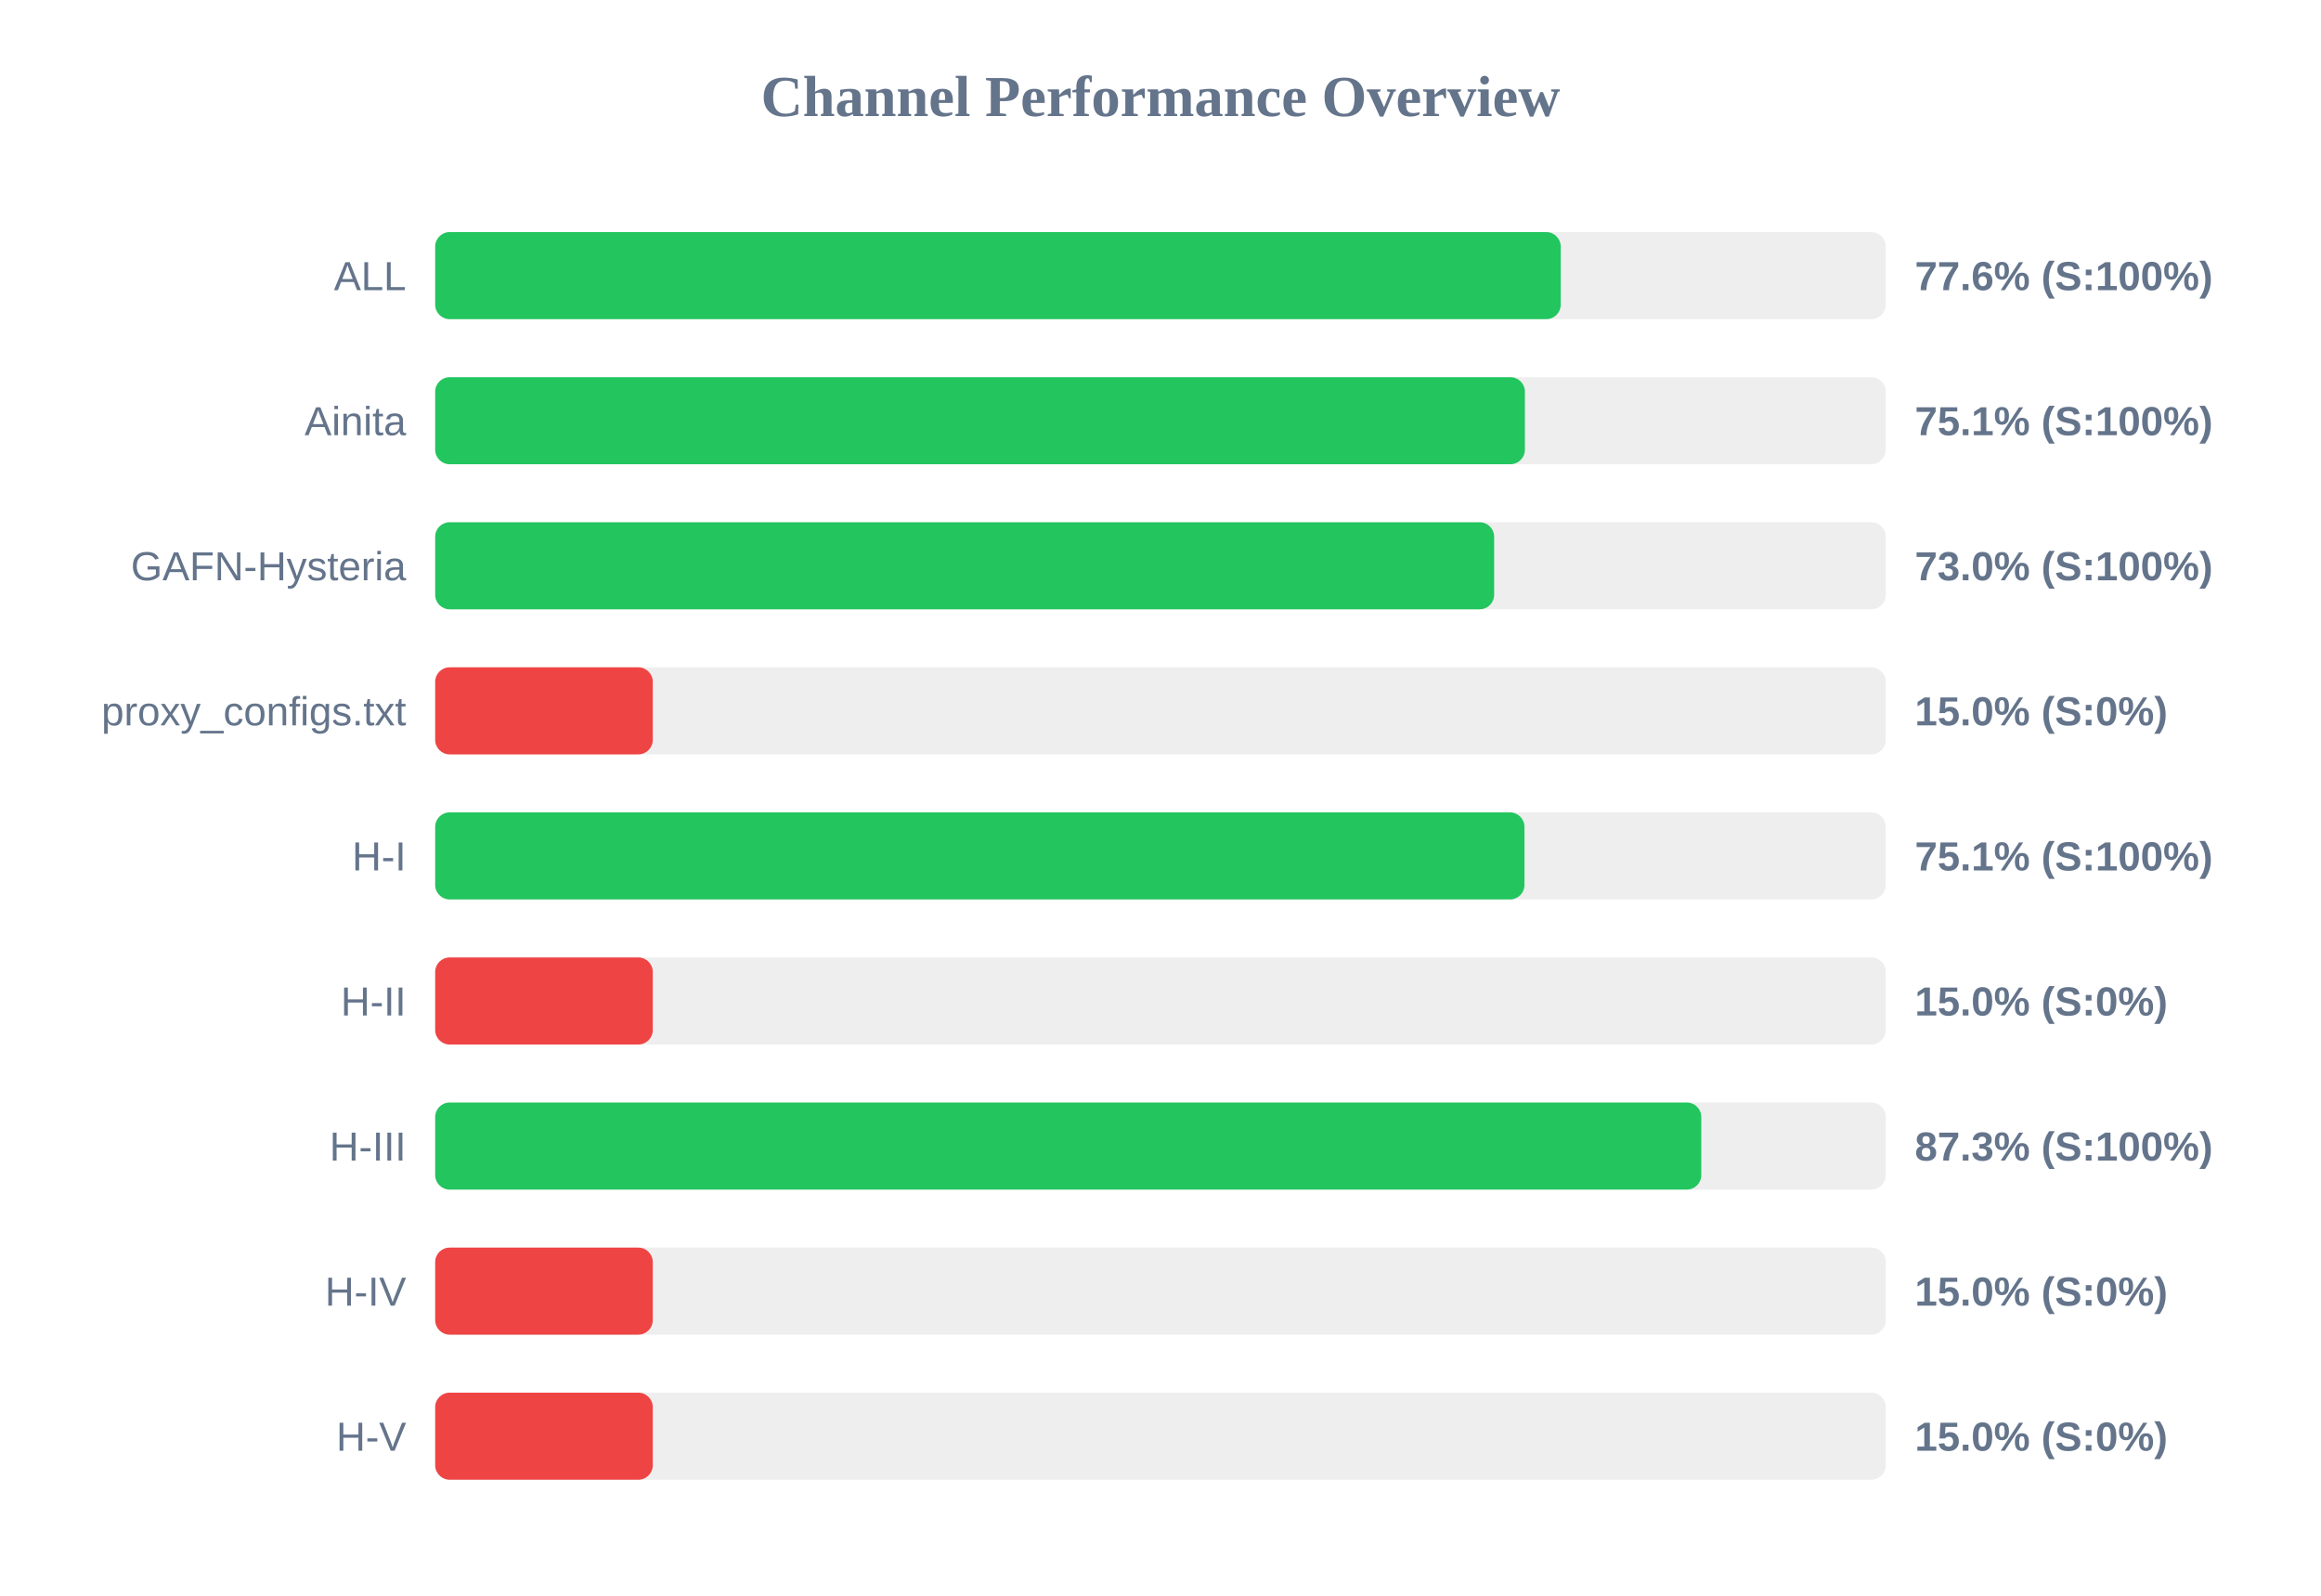
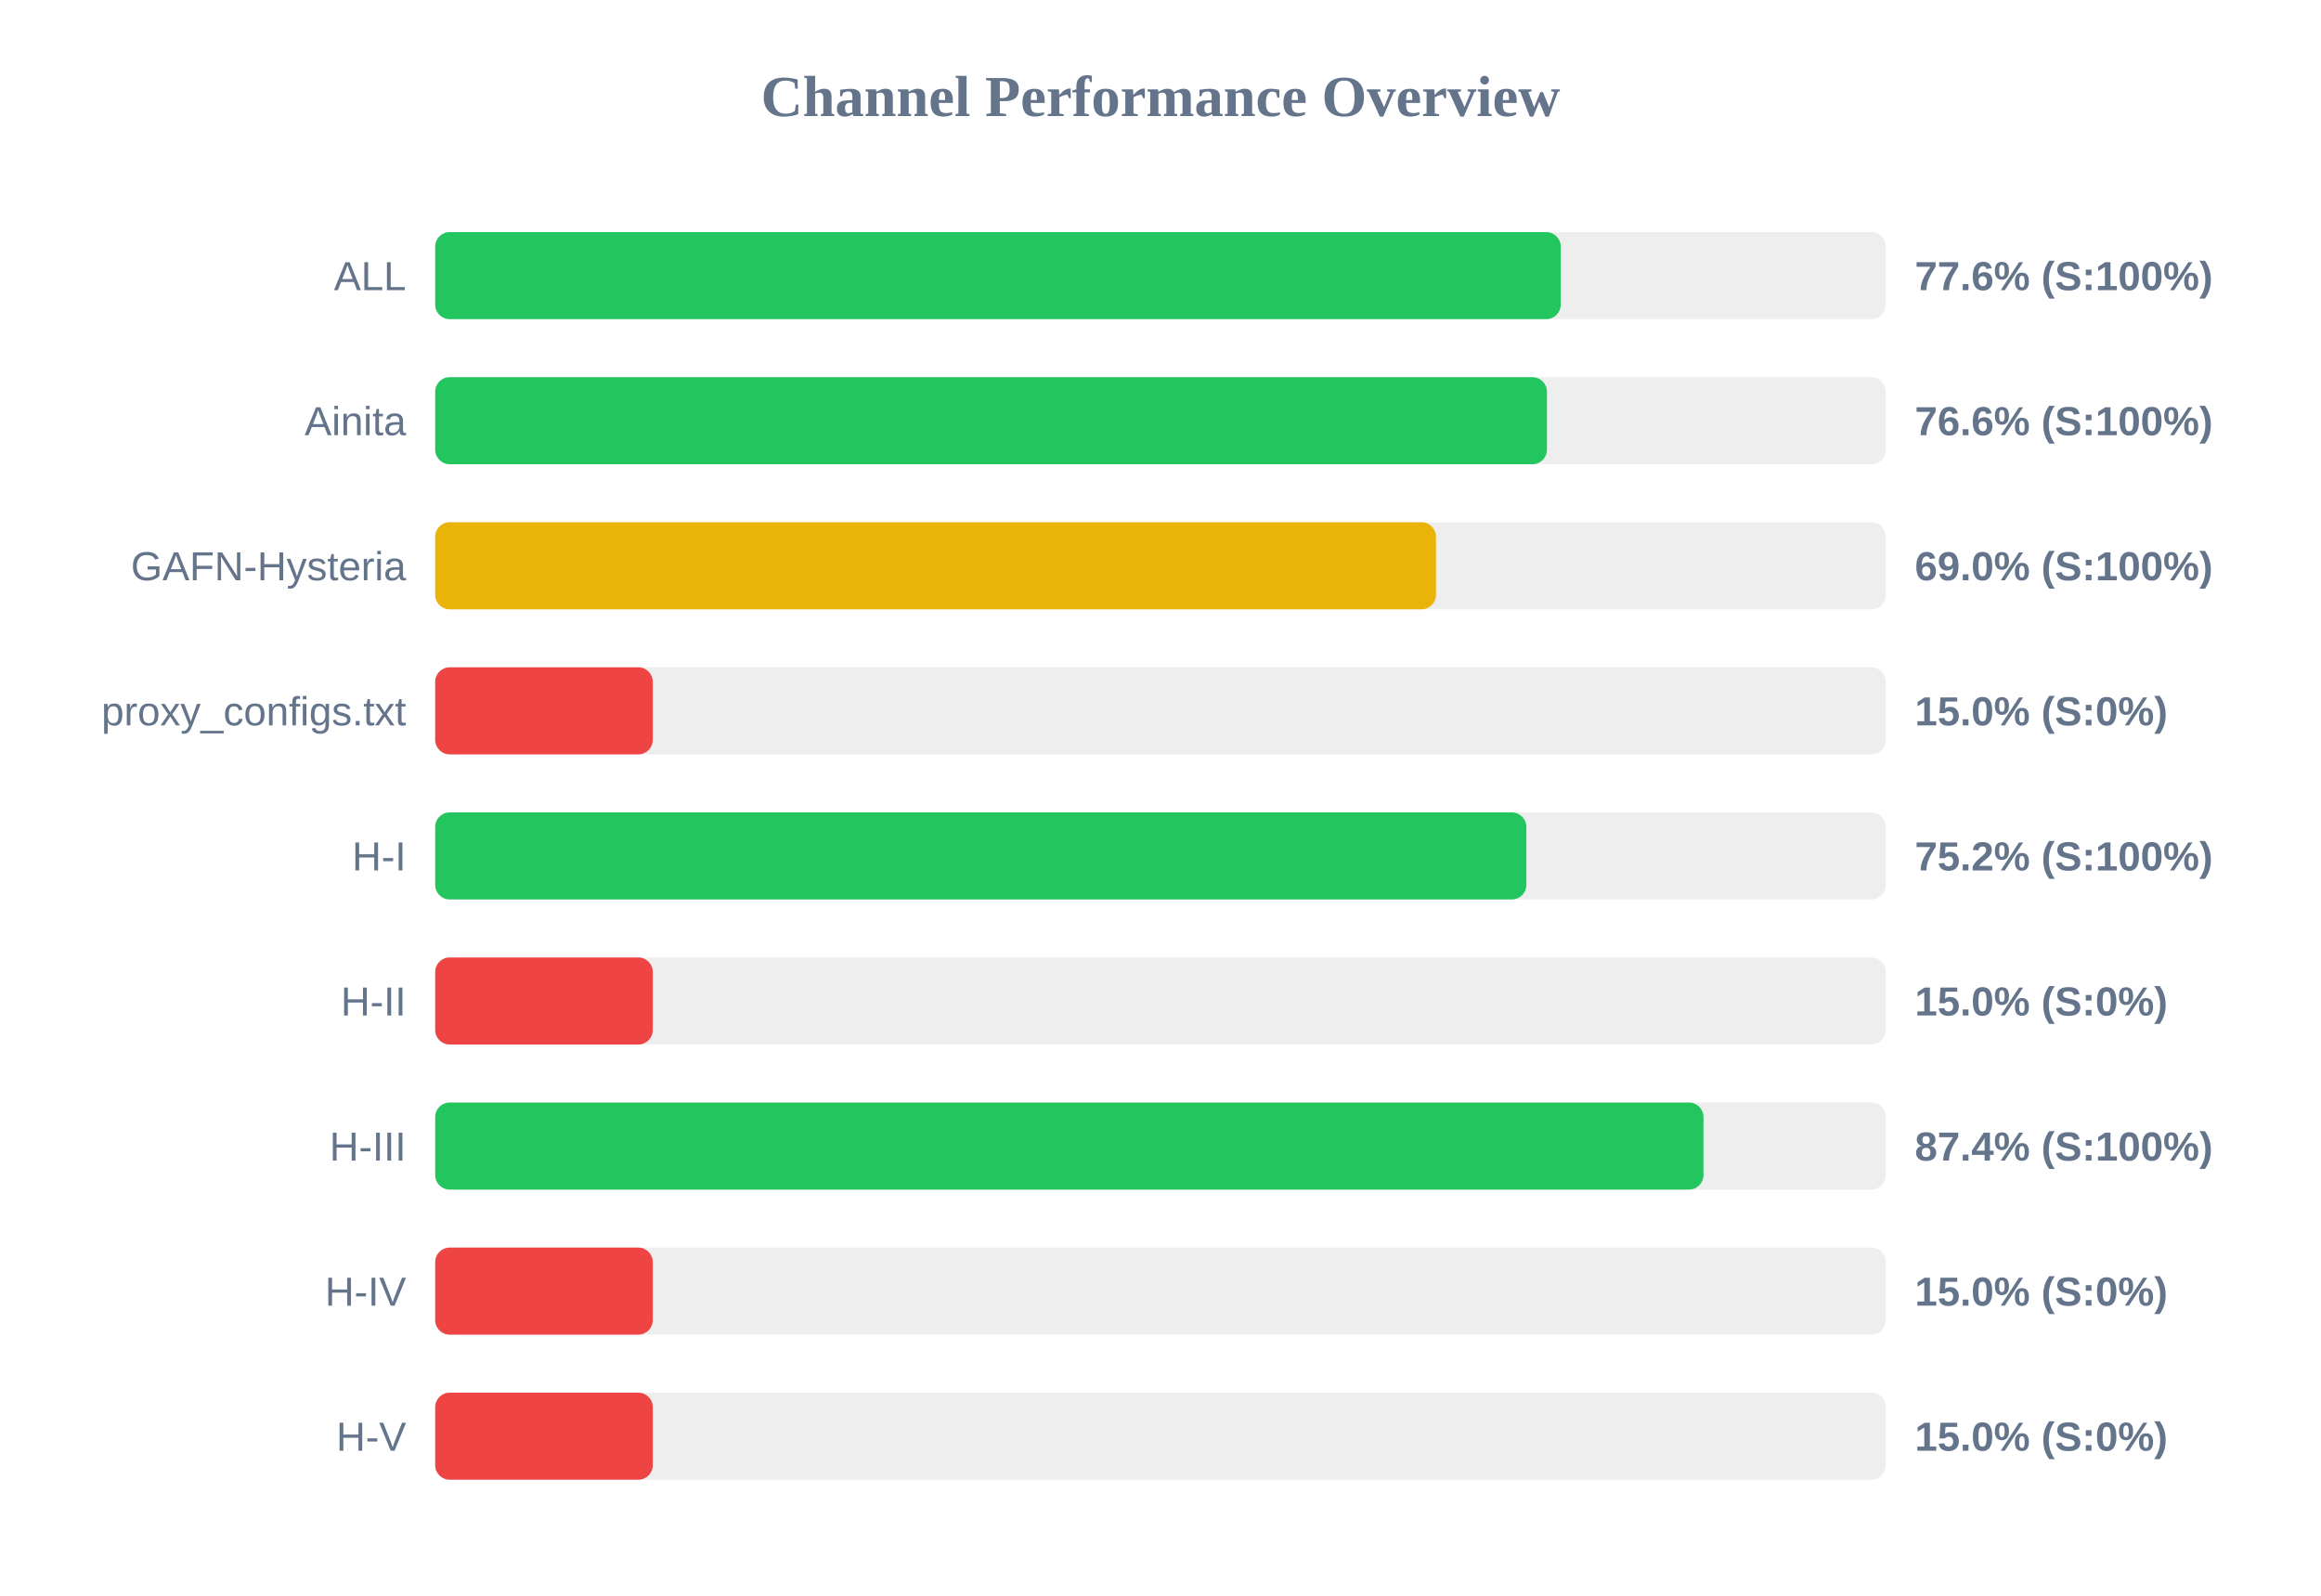
<svg xmlns="http://www.w3.org/2000/svg" width="800" height="550" version="1.1">
  <style>
        .row { font: 14px Arial; fill: #64748b; }
        .score { font: bold 14px Arial; fill: #64748b; }
    </style>
  <text x="400" y="40" text-anchor="middle" font-size="20px" font-weight="bold" fill="#64748b">Channel Performance Overview</text>
  <rect x="150" y="80" width="500" height="30" fill="#eee" rx="5" />
  <rect x="150" y="80" width="387.95" height="30" fill="#22c55e" rx="5" />
  <text x="140" y="100" text-anchor="end" class="row">ALL</text>
  <text x="660" y="100" text-anchor="start" class="score">77.6% (S:100%)</text>
  <rect x="150" y="130" width="500" height="30" fill="#eee" rx="5" />
-   <rect x="150" y="130" width="375.6" height="30" fill="#22c55e" rx="5" />
+   <rect x="150" y="130" width="383.2" height="30" fill="#22c55e" rx="5" />
  <text x="140" y="150" text-anchor="end" class="row">Ainita</text>
-   <text x="660" y="150" text-anchor="start" class="score">75.1% (S:100%)</text>
+   <text x="660" y="150" text-anchor="start" class="score">76.6% (S:100%)</text>
  <rect x="150" y="180" width="500" height="30" fill="#eee" rx="5" />
-   <rect x="150" y="180" width="365.0" height="30" fill="#22c55e" rx="5" />
+   <rect x="150" y="180" width="344.95" height="30" fill="#eab308" rx="5" />
  <text x="140" y="200" text-anchor="end" class="row">GAFN-Hysteria</text>
-   <text x="660" y="200" text-anchor="start" class="score">73.0% (S:100%)</text>
+   <text x="660" y="200" text-anchor="start" class="score">69.0% (S:100%)</text>
  <rect x="150" y="230" width="500" height="30" fill="#eee" rx="5" />
  <rect x="150" y="230" width="75.0" height="30" fill="#ef4444" rx="5" />
  <text x="140" y="250" text-anchor="end" class="row">proxy_configs.txt</text>
  <text x="660" y="250" text-anchor="start" class="score">15.0% (S:0%)</text>
  <rect x="150" y="280" width="500" height="30" fill="#eee" rx="5" />
-   <rect x="150" y="280" width="375.45" height="30" fill="#22c55e" rx="5" />
+   <rect x="150" y="280" width="376.1" height="30" fill="#22c55e" rx="5" />
  <text x="140" y="300" text-anchor="end" class="row">H-I</text>
-   <text x="660" y="300" text-anchor="start" class="score">75.1% (S:100%)</text>
+   <text x="660" y="300" text-anchor="start" class="score">75.2% (S:100%)</text>
  <rect x="150" y="330" width="500" height="30" fill="#eee" rx="5" />
  <rect x="150" y="330" width="75.0" height="30" fill="#ef4444" rx="5" />
  <text x="140" y="350" text-anchor="end" class="row">H-II</text>
  <text x="660" y="350" text-anchor="start" class="score">15.0% (S:0%)</text>
  <rect x="150" y="380" width="500" height="30" fill="#eee" rx="5" />
-   <rect x="150" y="380" width="436.4" height="30" fill="#22c55e" rx="5" />
+   <rect x="150" y="380" width="437.15" height="30" fill="#22c55e" rx="5" />
  <text x="140" y="400" text-anchor="end" class="row">H-III</text>
-   <text x="660" y="400" text-anchor="start" class="score">87.3% (S:100%)</text>
+   <text x="660" y="400" text-anchor="start" class="score">87.4% (S:100%)</text>
  <rect x="150" y="430" width="500" height="30" fill="#eee" rx="5" />
  <rect x="150" y="430" width="75.0" height="30" fill="#ef4444" rx="5" />
  <text x="140" y="450" text-anchor="end" class="row">H-IV</text>
  <text x="660" y="450" text-anchor="start" class="score">15.0% (S:0%)</text>
  <rect x="150" y="480" width="500" height="30" fill="#eee" rx="5" />
  <rect x="150" y="480" width="75.0" height="30" fill="#ef4444" rx="5" />
  <text x="140" y="500" text-anchor="end" class="row">H-V</text>
  <text x="660" y="500" text-anchor="start" class="score">15.0% (S:0%)</text>
</svg>
